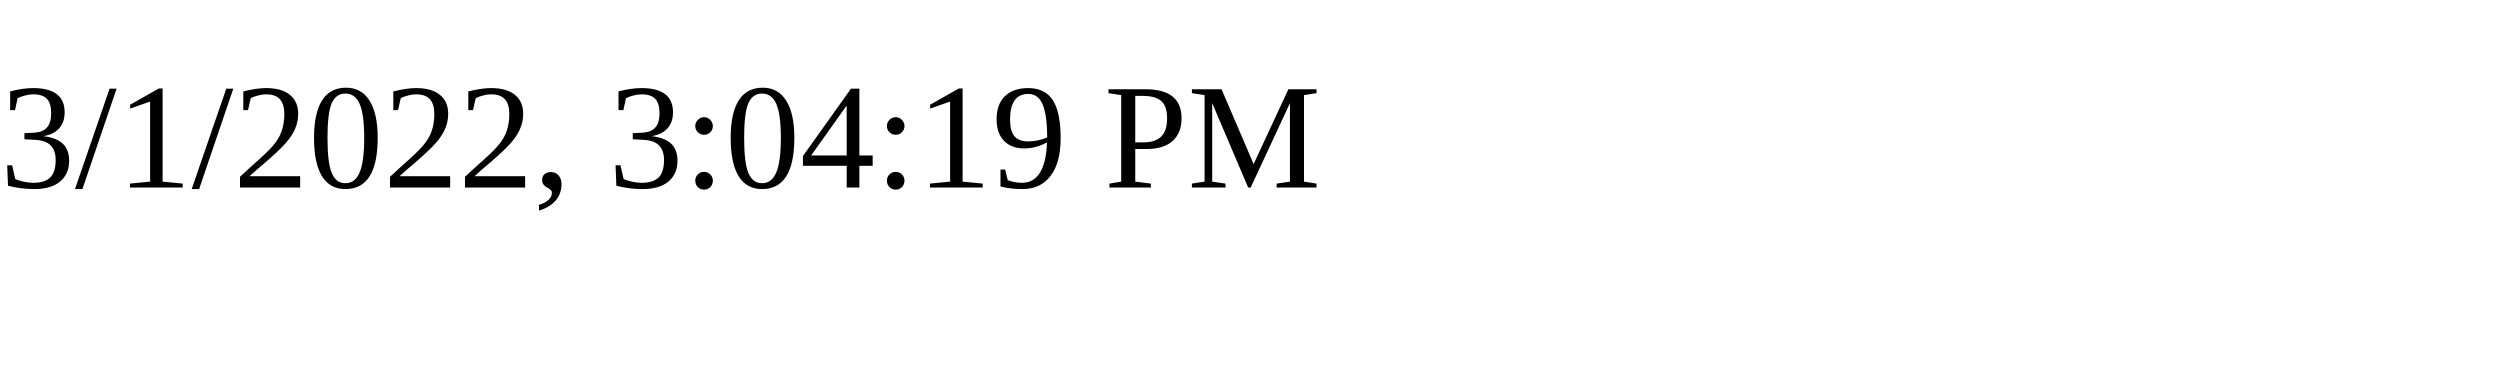
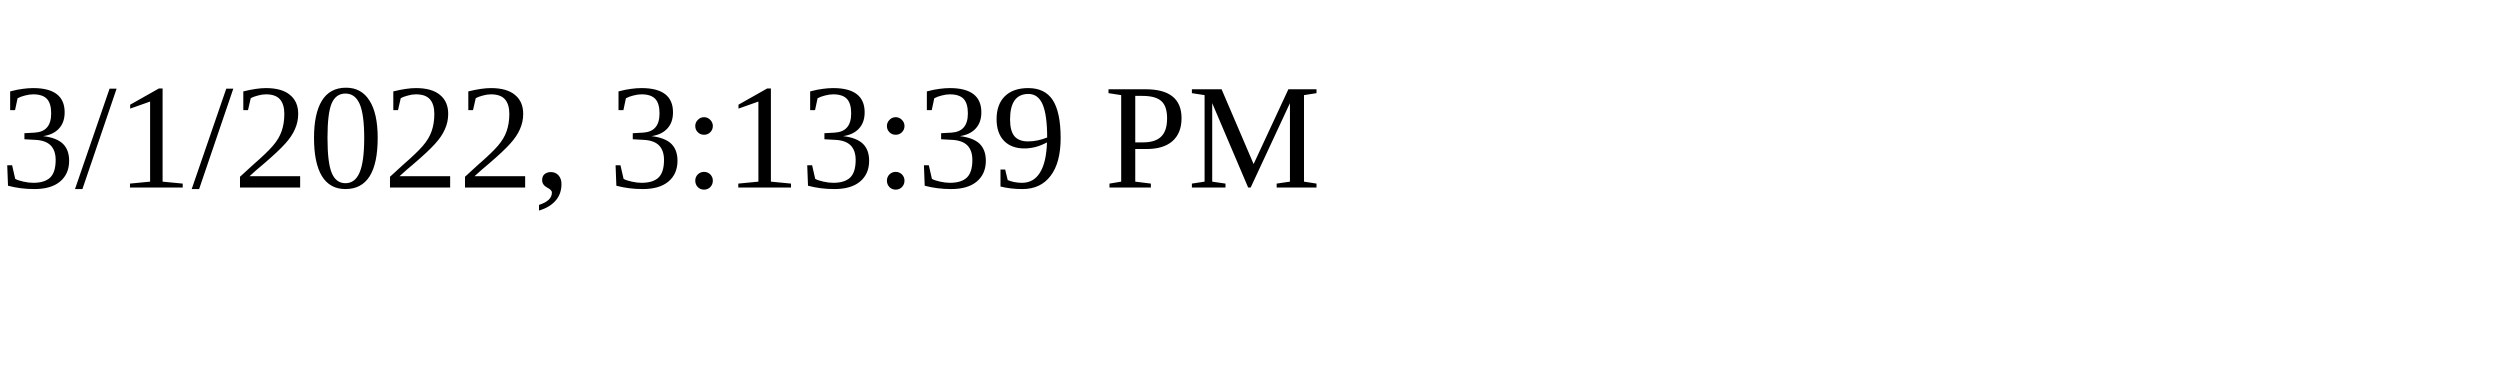
<svg xmlns="http://www.w3.org/2000/svg" height="30" width="200">
-   <text x="0" y="15">3/1/2022, 3:04:19 PM</text>
+   <text x="0" y="15">3/1/2022, 3:13:39 PM</text>
</svg>
